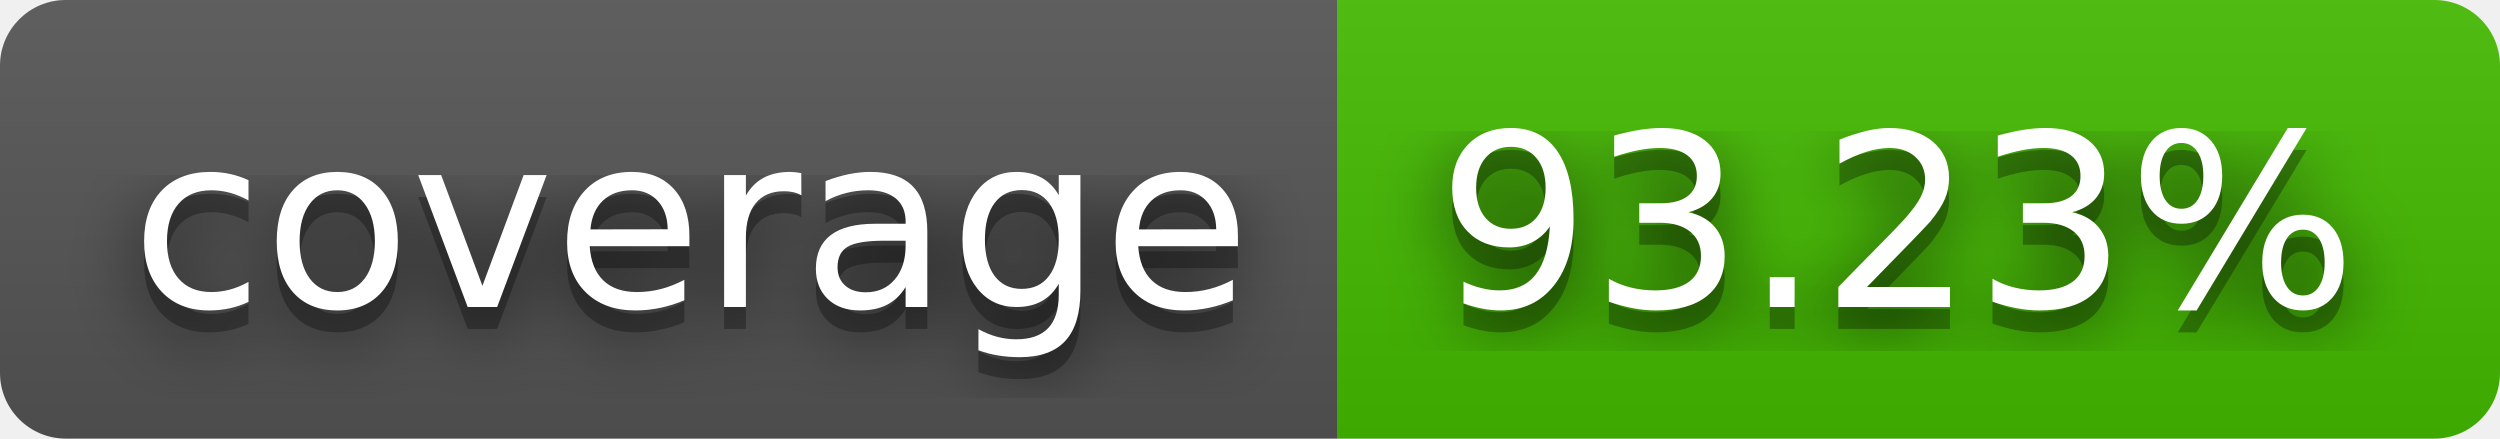
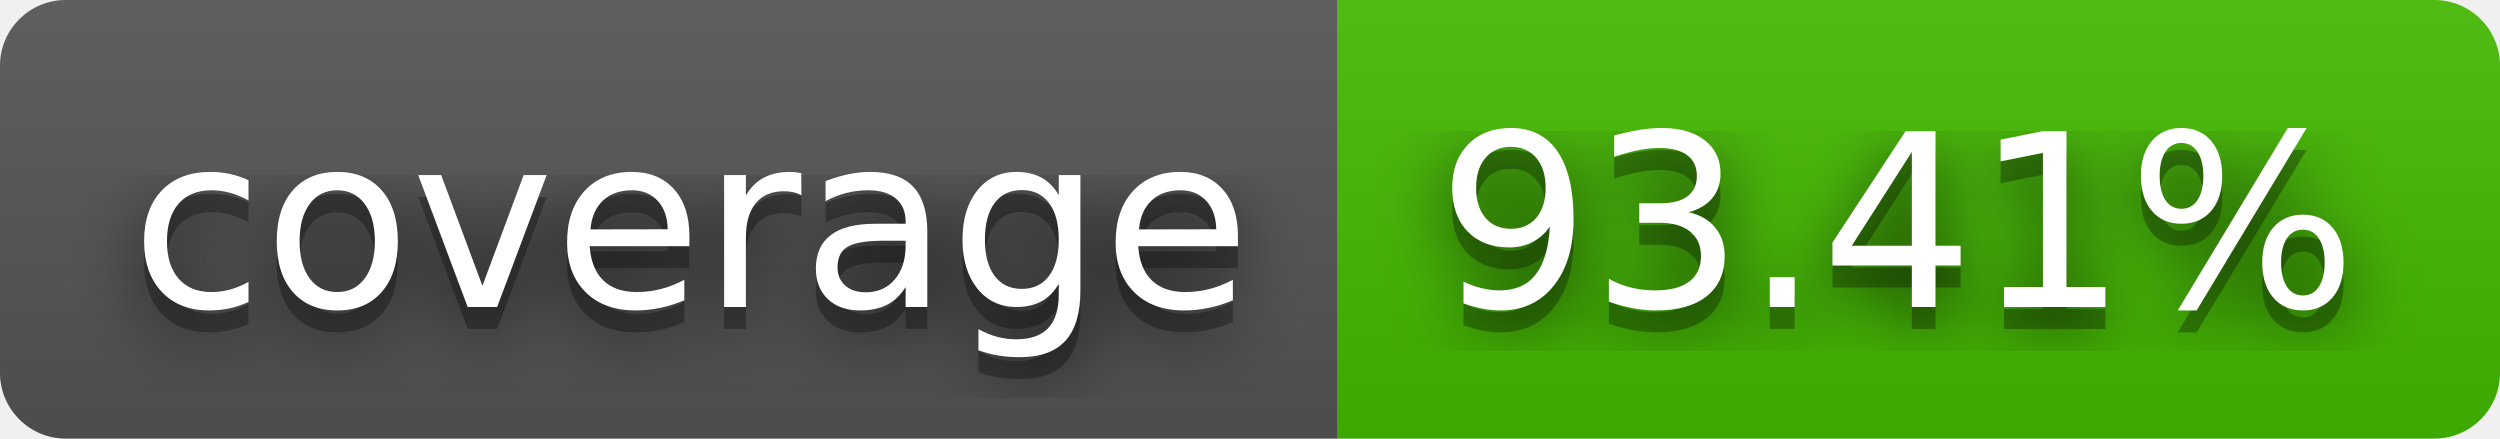
- <svg xmlns="http://www.w3.org/2000/svg" width="114" height="20" role="img" aria-label="coverage: 93.23%">
+ <svg xmlns="http://www.w3.org/2000/svg" width="114" height="20" role="img" aria-label="coverage: 93.41%">
  <filter id="blur">
    <feGaussianBlur stdDeviation="16" />
  </filter>
  <linearGradient id="s" x2="0" y2="100%">
    <stop offset="0" stop-color="#bbb" stop-opacity=".1" />
    <stop offset="1" stop-opacity=".1" />
  </linearGradient>
  <clipPath id="r">
    <rect width="114" height="20" rx="3" />
  </clipPath>
  <g clip-path="url(#r)">
    <rect width="61" height="20" fill="#555" />
    <rect x="61" width="53" height="20" fill="#4b0" />
    <rect width="114" height="20" fill="url(#s)" />
  </g>
  <g fill="#fff" text-anchor="middle" font-family="Verdana,Geneva,DejaVu Sans,sans-serif" text-rendering="geometricPrecision" font-size="110">
    <g transform="scale(.1)">
      <g aria-hidden="true" fill="#010101">
        <text x="315" y="150" fill-opacity=".8" filter="url(#blur)" textLength="510">coverage</text>
        <text x="315" y="150" fill-opacity=".3" textLength="510">coverage</text>
      </g>
      <text x="315" y="140" textLength="510">coverage</text>
    </g>
    <g transform="scale(.1)">
      <g aria-hidden="true" fill="#010101">
-         <text x="865" y="150" fill-opacity=".8" filter="url(#blur)" textLength="430">93.23%</text>
-         <text x="865" y="150" fill-opacity=".3" textLength="430">93.23%</text>
+         <text x="865" y="150" fill-opacity=".8" filter="url(#blur)" textLength="430">93.41%</text>
+         <text x="865" y="150" fill-opacity=".3" textLength="430">93.41%</text>
      </g>
-       <text x="865" y="140" textLength="430">93.23%</text>
+       <text x="865" y="140" textLength="430">93.41%</text>
    </g>
  </g>
</svg>
